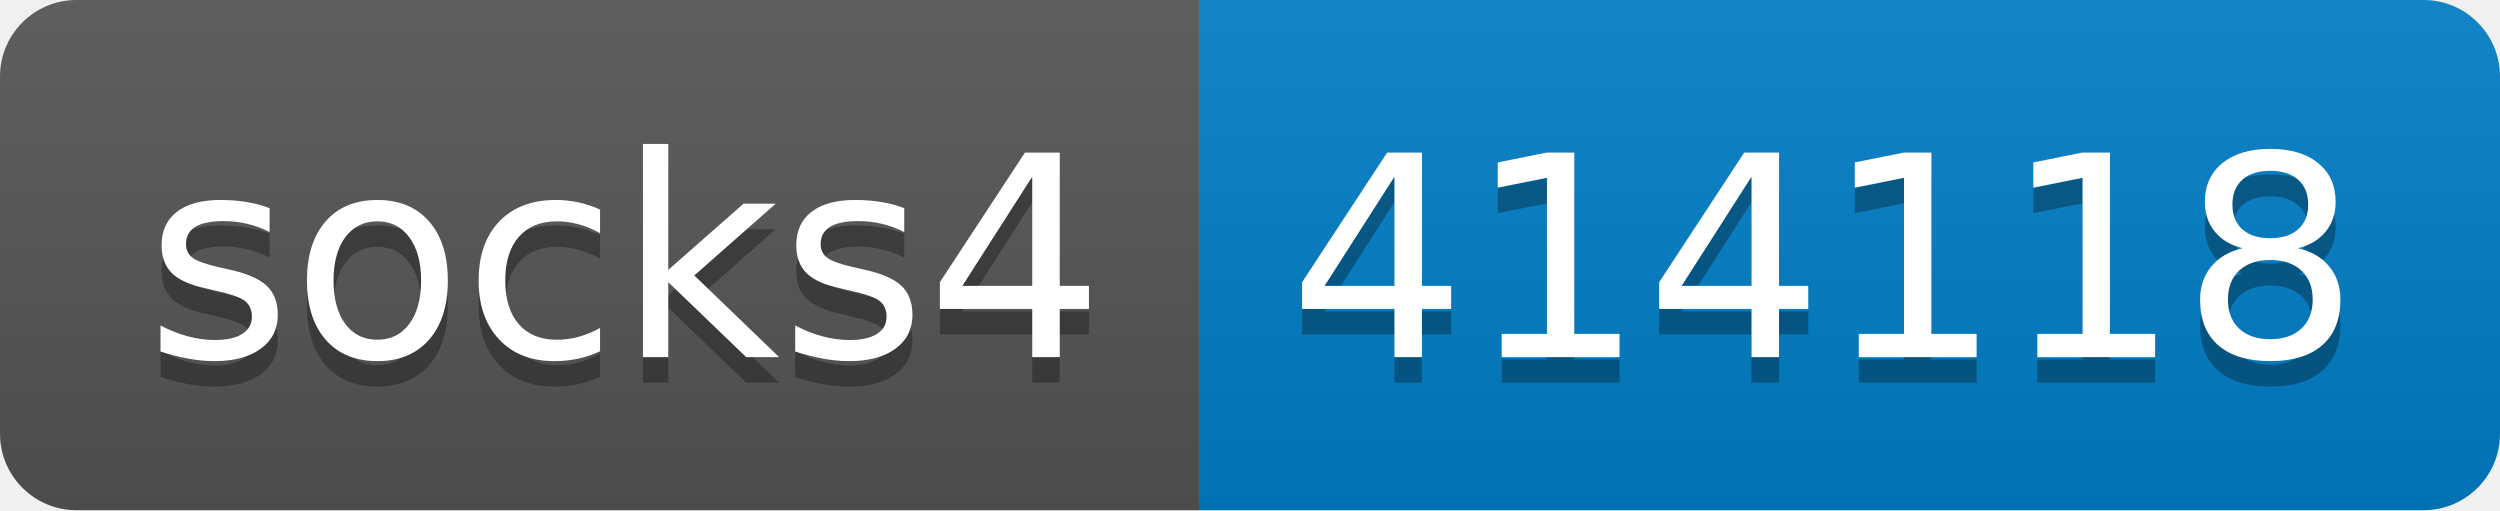
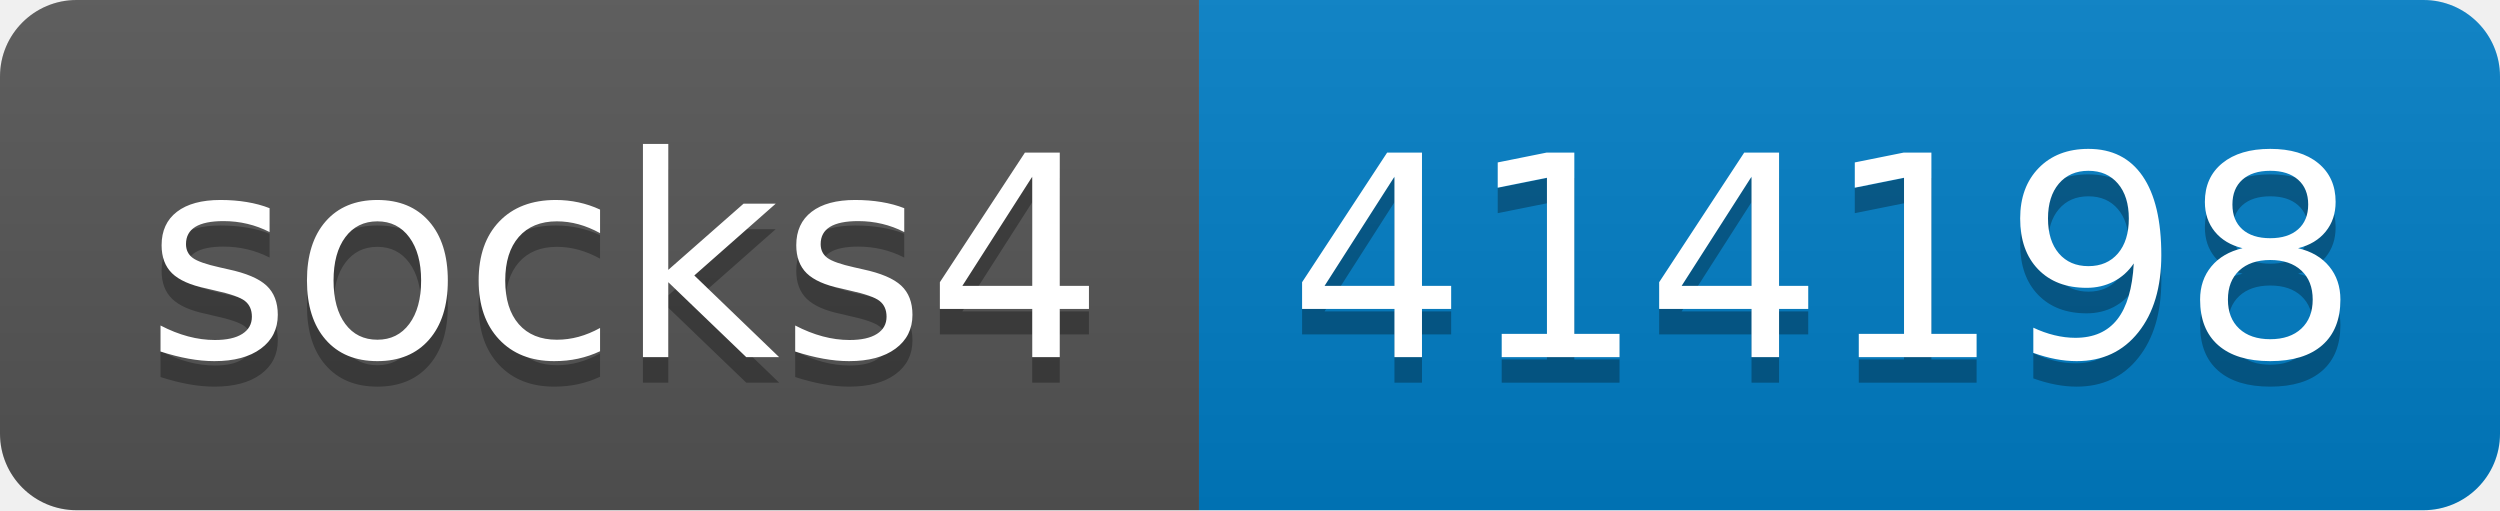
- <svg xmlns="http://www.w3.org/2000/svg" width="98" height="20" role="img" aria-label="socks4: 414118">
+ <svg xmlns="http://www.w3.org/2000/svg" width="98" height="20" role="img" aria-label="socks4: 414198">
  <linearGradient id="s" x2="0" y2="100%">
    <stop offset="0" stop-color="#bbb" stop-opacity=".1" />
    <stop offset="1" stop-opacity=".1" />
  </linearGradient>
  <clipPath id="r">
    <rect width="98" height="20" rx="3" fill="#fff" />
  </clipPath>
  <g clip-path="url(#r)">
    <rect width="47" height="20" fill="#555" />
    <rect x="47" width="51" height="20" fill="#007ec6" />
    <rect width="98" height="20" fill="url(#s)" />
  </g>
  <g fill="#fff" text-anchor="middle" font-family="Verdana,Geneva,DejaVu Sans,sans-serif" text-rendering="geometricPrecision" font-size="110">
    <text aria-hidden="true" x="245" y="150" fill="#010101" fill-opacity=".3" transform="scale(.1)" textLength="370">socks4</text>
    <text x="245" y="140" transform="scale(.1)" fill="#fff" textLength="370">socks4</text>
-     <text aria-hidden="true" x="715" y="150" fill="#010101" fill-opacity=".3" transform="scale(.1)" textLength="410">414118</text>
-     <text x="715" y="140" transform="scale(.1)" fill="#fff" textLength="410">414118</text>
+     <text aria-hidden="true" x="715" y="150" fill="#010101" fill-opacity=".3" transform="scale(.1)" textLength="410">414198</text>
+     <text x="715" y="140" transform="scale(.1)" fill="#fff" textLength="410">414198</text>
  </g>
</svg>
